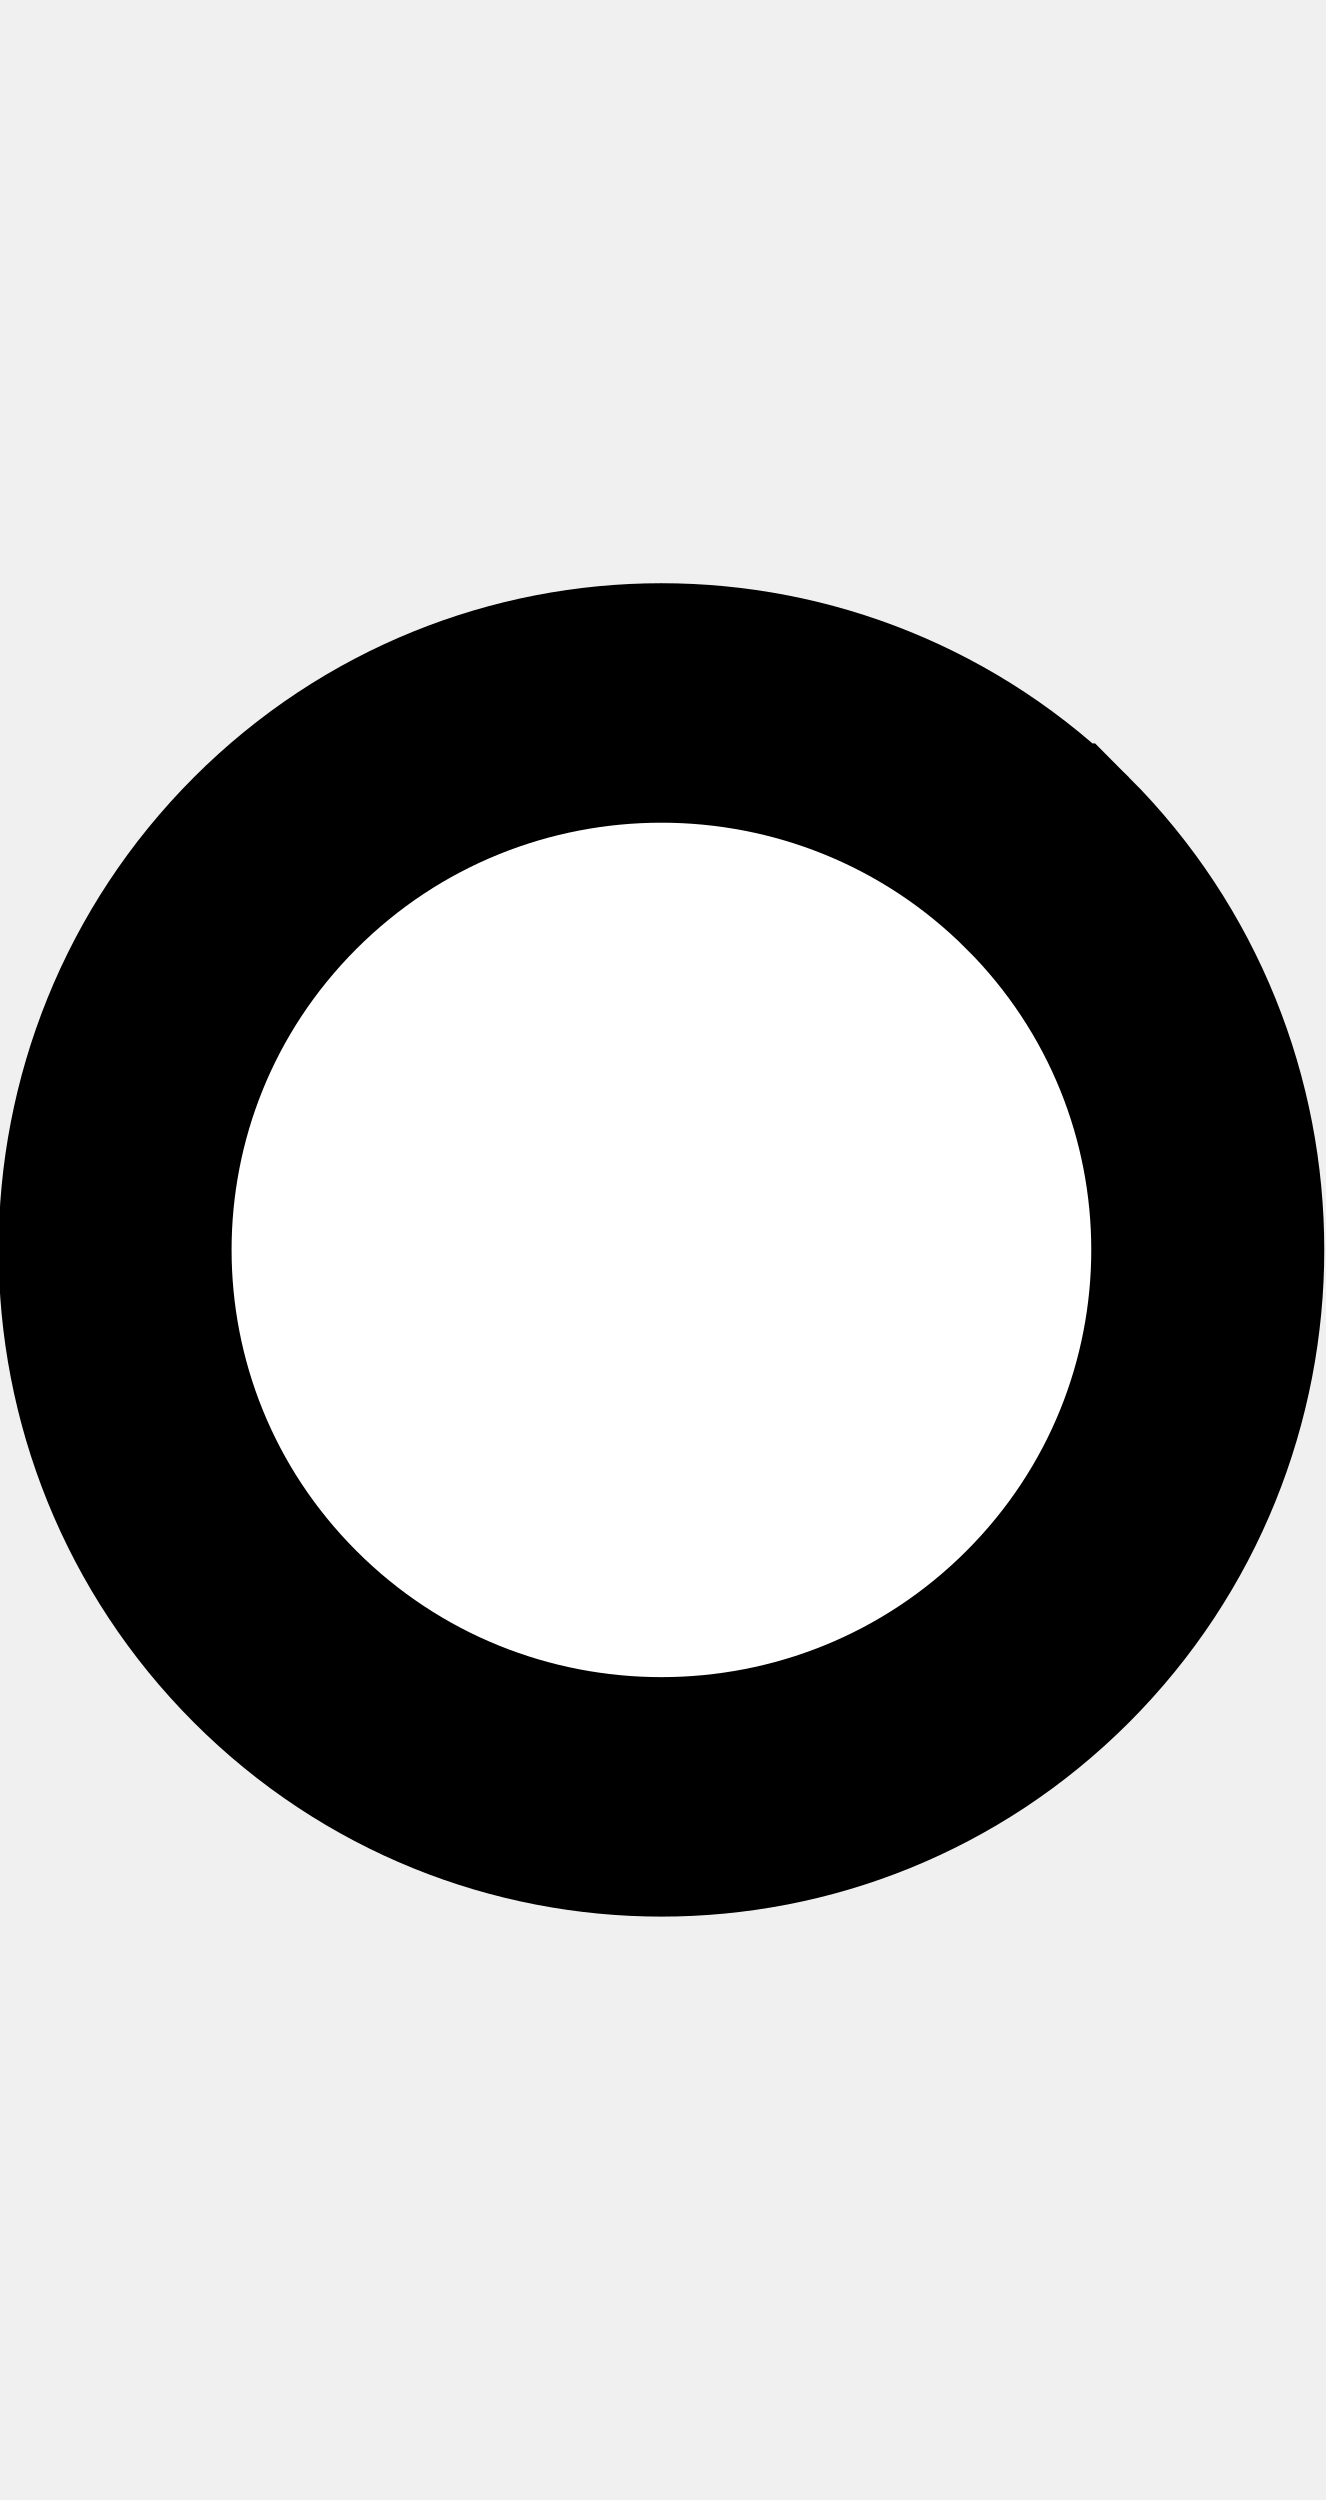
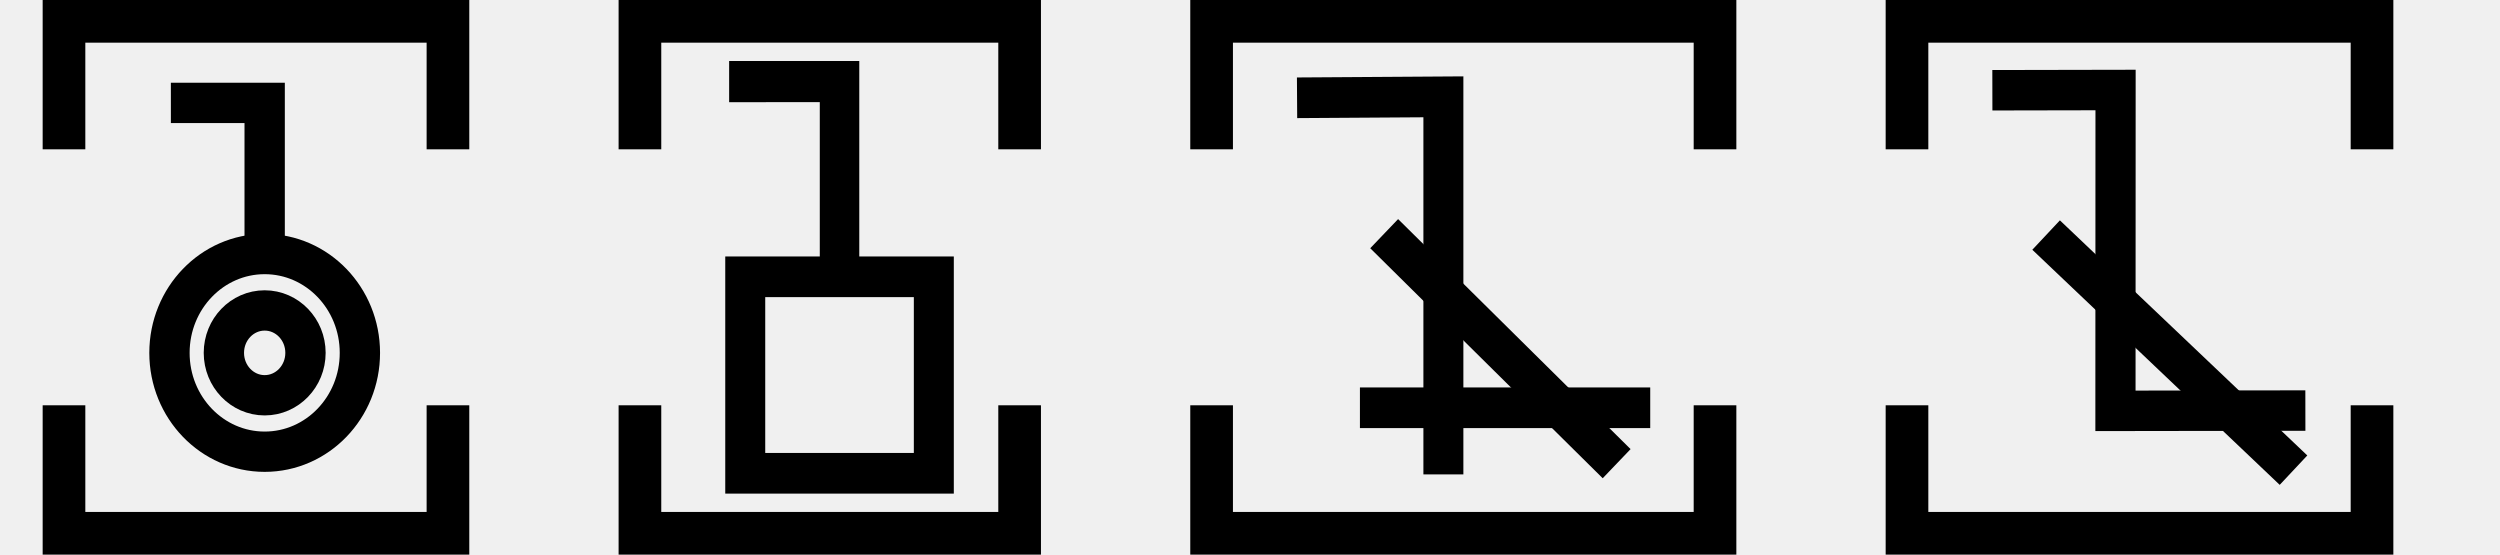
- <svg xmlns="http://www.w3.org/2000/svg" width="10.6" height="20" viewBox="0 0 10.6 20" version="1.1" id="svg3807">
-   <g id="layer L1" transform="translate(0,10)">
+ <svg xmlns="http://www.w3.org/2000/svg" width="117.2" height="26" viewBox="0 0 117.2 26" version="1.1" id="svg3807">
+   <g id="layer L1" transform="translate(0,13)">
    <g transform="translate(0,0)">
-       <g id="layer1" transform="translate(0,-291.7083)">
-         <g transform="matrix(1.172932,0,0,-0.9520283,-583.8196,-1486.07)" id="g10351" style="stroke-width:1.788;stroke-miterlimit:4;stroke-dasharray:none">
-           <g transform="matrix(0.9094024,0,0,1.120415,45.09442,226.1223)" id="g10351-0" style="stroke-width:1.789;stroke-miterlimit:4;stroke-dasharray:none">
-             <g id="g2601" transform="matrix(0.8925618,0,0,0.8925266,53.47671,-202.8362)" style="stroke-width:2.005">
-               <g transform="matrix(0.9161032,0,0,-0.9078513,101.9969,-4745.411)" id="g14246" style="stroke-width:2.177;stroke-miterlimit:4;stroke-dasharray:none">
-                 <g transform="matrix(1.222974,0,0,1.234139,-146.3597,738.2648)" id="g14253">
-                   <g transform="translate(-39.3611,1.9848)" id="g14264" style="stroke-width:1.772;stroke-miterlimit:4;stroke-dasharray:none">
-                     <g id="g10359-10-8" transform="matrix(1,0,0,-1,-52.73343,-5050.882)" style="stroke-width:1.772;stroke-miterlimit:4;stroke-dasharray:none">
-                       <g transform="matrix(1,0,0,-1,9.453375,-5051.509)" id="g14371">
-                         <g id="g10364-8-3" transform="matrix(1,0,0,-1,-48.16121,-5051.049)" />
-                         <g transform="translate(-27.1658,1.5491)" id="g14427">
-                           <g id="g10367-880-7" transform="matrix(1,0,0,-1,-48.16121,-5051.049)" />
-                           <g transform="translate(-45.4538,2.7243)" id="g14438">
-                             <g id="g10370-7-5" transform="matrix(1,0,0,-1,-48.16121,-5051.049)" />
-                             <g transform="translate(-30.4313,0.6037)" id="g14451">
-                               <g id="g12601" style="stroke-width:2.605;stroke-miterlimit:4;stroke-dasharray:none" transform="matrix(0.6486516,0,0,0.7128036,230.9036,-908.8502)">
-                                 <g style="stroke-width:1.48;stroke-miterlimit:4;stroke-dasharray:none" transform="matrix(1.846011,0,0,-1.679871,592.5355,-3070.463)" id="g4509-93-8">
-                                   <g id="g20055" transform="matrix(0.8002002,0,0,0.8223537,5.468814,10.95793)" style="stroke-width:1.824">
-                                     <g id="g20314" transform="matrix(0.9998634,0,0,-1,0.00611664,131.9087)" style="stroke-width:1.824">
-                                       <g id="g22529" transform="matrix(-1,0,0,1,94.44605,-1.6809064e-6)">
-                                         <g id="g22811" transform="matrix(1,0,0,-1,0,132.1269)">
-                                           <path style="fill:#ffffff;fill-opacity:1;fill-rule:evenodd;stroke:#000000;stroke-width:1.824;stroke-linecap:butt;stroke-linejoin:miter;stroke-miterlimit:4;stroke-dasharray:none;stroke-opacity:1" d="m 47.844,69.01 a 4.277,4.166 0 0 1 1.25e-4,-5.892 4.277,4.166 0 0 1 6.048,0 4.277,4.166 0 0 1 1.24e-4,5.892 4.277,4.166 0 0 1 -6.048,0 z" id="path3355-32-59-4-94-6-5-9-6-1-3" />
-                                         </g>
-                                       </g>
-                                     </g>
-                                   </g>
-                                 </g>
-                               </g>
-                             </g>
-                           </g>
-                         </g>
-                       </g>
-                     </g>
-                   </g>
-                 </g>
-               </g>
-             </g>
-           </g>
+       <g transform="translate(0,-13)">
+         <g id="layer L1" transform="translate(0,13)">
+           <g transform="translate(3,0)">
+             <g transform="translate(4,0)">
+               <g transform="translate(0,0)">
+                 <g id="layer1" transform="translate(0,-291.7083)">
+                   <g transform="matrix(1.172932,0,0,-0.9520283,-583.8196,-1486.07)" id="g10351" style="stroke-width:1.788;stroke-miterlimit:4;stroke-dasharray:none">
+                     <g transform="matrix(0.9094024,0,0,1.120415,45.09442,226.1223)" id="g10351-0" style="stroke-width:1.789;stroke-miterlimit:4;stroke-dasharray:none">
+                       <g id="g2601" transform="matrix(0.8925618,0,0,0.8925266,53.47671,-202.8362)" style="stroke-width:2.005">
+                         <g transform="matrix(0.9161032,0,0,-0.9078513,101.9969,-4745.411)" id="g14246" style="stroke-width:2.177;stroke-miterlimit:4;stroke-dasharray:none">
+                           <g transform="matrix(1.222974,0,0,1.234139,-146.3597,738.2648)" id="g14253">
+                             <g transform="translate(-39.3611,1.9848)" id="g14264" style="stroke-width:1.772;stroke-miterlimit:4;stroke-dasharray:none">
+                               <g id="g10359-10-8" transform="matrix(1,0,0,-1,-52.73343,-5050.882)" style="stroke-width:1.772;stroke-miterlimit:4;stroke-dasharray:none">
+                                 <g transform="matrix(1,0,0,-1,9.453375,-5051.509)" id="g14371">
+                                   <g id="g10364-8-3" transform="matrix(1,0,0,-1,-48.16121,-5051.049)" />
+                                   <g transform="translate(-27.1658,1.5491)" id="g14427">
+                                     <g id="g10367-880-7" transform="matrix(1,0,0,-1,-48.16121,-5051.049)" />
+                                     <g transform="translate(-45.4538,2.7243)" id="g14438">
+                                       <g id="g10370-7-5" transform="matrix(1,0,0,-1,-48.16121,-5051.049)" />
+                                       <g transform="translate(-30.4313,0.6037)" id="g14451">
+                                         <g id="g12601" style="stroke-width:2.605;stroke-miterlimit:4;stroke-dasharray:none" transform="matrix(0.6486516,0,0,0.7128036,230.9036,-908.8502)">
+                                           <g style="stroke-width:1.48;stroke-miterlimit:4;stroke-dasharray:none" transform="matrix(1.846011,0,0,-1.679871,592.5355,-3070.463)" id="g4509-93-8">
+                                             <g id="g20055" transform="matrix(0.8002002,0,0,0.8223537,5.468814,10.95793)" style="stroke-width:1.824">
+                                               <g id="g20314" transform="matrix(0.9998634,0,0,-1,0.00611664,131.9087)" style="stroke-width:1.824">
+                                                 <g id="g22529" transform="matrix(-1,0,0,1,94.44605,-1.6809064e-6)">
+                                                   <g id="g22811" transform="matrix(1,0,0,-1,0,132.1269)">
+                                                     <g id="g1305">
+                                                       <g id="g2215" transform="translate(-4.2196546e-7,9.52066)">
+                                                         <g id="layer1-6-3-56-3-8-9" transform="matrix(-0.7177191,0,0,-0.698289,-398.6905,-82.09261)" style="stroke-width:3.789;stroke-miterlimit:4;stroke-dasharray:none">
+                                                           <g transform="matrix(5.820712,0,0,5.820712,-711.3569,-666.8932)" id="g5414-3-0-2-5-3-2" style="stroke-width:3.789">
+                                                             <g transform="matrix(0.2597607,0,0,0.2597607,12.18558,38.7607)" id="g4442-6-1-3-9-93-5-0" style="stroke-width:3.789">
+                                                               <g transform="rotate(180,65.80256,172.9668)" id="g4446-6-9-0-0-1-4-6-2" style="stroke-width:3.789">
+                                                                 <g transform="translate(-1.010153,-6.12405)" id="g4404-1-2-4-9-2-1-5-3" style="stroke-width:3.789">
+                                                                   <g id="g2346" transform="translate(-4.876876,-12.21219)">
+                                                                     <g id="g4262-8-3-8-0-98-3-2" transform="matrix(-1.130322,0,0,-1.130322,138.4035,360.0767)" style="stroke-width:1.508;stroke-miterlimit:4;stroke-dasharray:none">
+                                                                       <path id="path4186-6-5-5-4-6-9-1-1-9-4" d="m 5.616,131.803 3.508,-10e-4 v 5.728" style="fill:none;fill-rule:evenodd;stroke:#000000;stroke-width:1.508;stroke-linecap:butt;stroke-linejoin:miter;stroke-miterlimit:4;stroke-dasharray:none;stroke-opacity:1" />
+                                                                     </g>
+                                                                     <path id="path3355-6-0-9-0-2" d="m 124.065,200.531 a 4.025,4.178 0 0 1 4.025,-4.179 4.025,4.178 0 0 1 4.025,4.179 4.025,4.178 0 0 1 -4.025,4.178 4.025,4.178 0 0 1 -4.025,-4.178 z" style="fill:none;fill-rule:evenodd;stroke:#000000;stroke-width:1.704;stroke-linecap:butt;stroke-linejoin:miter;stroke-miterlimit:4;stroke-dasharray:none;stroke-opacity:1" />
+                                                                     <path id="path3355-6-0-9-0-4-6" d="m 126.365,200.531 a 1.725,1.793 0 0 1 1.725,-1.793 1.725,1.793 0 0 1 1.725,1.793 1.725,1.793 0 0 1 -1.725,1.793 1.725,1.793 0 0 1 -1.725,-1.793 z" style="fill:none;fill-rule:evenodd;stroke:#000000;stroke-width:1.704;stroke-linecap:butt;stroke-linejoin:miter;stroke-miterlimit:4;stroke-dasharray:none;stroke-opacity:1" />
+                                                                   </g>
+                                                                 </g>
+                                                               </g>
+                                                             </g>
+                                                           </g>
+                                                         </g>
+                                                       </g>
+                                                     </g>
+                                                   </g>
+                                                 </g>
+                                               </g>
+                                             </g>
+                                           </g>
+                                         </g>
+                                       </g>
+                                     </g>
+                                   </g>
+                                 </g>
+                               </g>
+                             </g>
+                           </g>
+                         </g>
+                       </g>
+                     </g>
+                   </g>
+                 </g>
+               </g>
+             </g>
+             <polyline points="0,6 0,12 18,12 18,6 " style="fill:none;stroke:black;stroke-width:2" />
+             <polyline points="0,-6 0,-12 18,-12 18,-6 " style="fill:none;stroke:black;stroke-width:2" />
+           </g>
+           <g transform="translate(27,0)" />
+           <g transform="translate(30,0)">
+             <g transform="translate(4,0)">
+               <g transform="translate(0,0)">
+                 <g id="layer1" transform="translate(0,-291.7083)">
+                   <g transform="matrix(1.172932,0,0,-0.9520283,-583.8196,-1486.07)" id="g10351" style="stroke-width:1.788;stroke-miterlimit:4;stroke-dasharray:none">
+                     <g transform="matrix(0.9094024,0,0,1.120415,45.09442,226.1223)" id="g10351-0" style="stroke-width:1.789;stroke-miterlimit:4;stroke-dasharray:none">
+                       <g id="g2601" transform="matrix(0.8925618,0,0,0.8925266,53.47671,-202.8362)" style="stroke-width:2.005">
+                         <g transform="matrix(0.9161032,0,0,-0.9078513,101.9969,-4745.411)" id="g14246" style="stroke-width:2.177;stroke-miterlimit:4;stroke-dasharray:none">
+                           <g transform="matrix(1.222974,0,0,1.234139,-146.3597,738.2648)" id="g14253">
+                             <g transform="translate(-39.3611,1.9848)" id="g14264" style="stroke-width:1.772;stroke-miterlimit:4;stroke-dasharray:none">
+                               <g id="g10359-10-8" transform="matrix(1,0,0,-1,-52.73343,-5050.882)" style="stroke-width:1.772;stroke-miterlimit:4;stroke-dasharray:none">
+                                 <g transform="matrix(1,0,0,-1,9.453375,-5051.509)" id="g14371">
+                                   <g id="g10364-8-3" transform="matrix(1,0,0,-1,-48.16121,-5051.049)" />
+                                   <g transform="translate(-27.1658,1.5491)" id="g14427">
+                                     <g id="g10367-880-7" transform="matrix(1,0,0,-1,-48.16121,-5051.049)" />
+                                     <g transform="translate(-45.4538,2.7243)" id="g14438">
+                                       <g id="g10370-7-5" transform="matrix(1,0,0,-1,-48.16121,-5051.049)" />
+                                       <g transform="translate(-30.4313,0.6037)" id="g14451">
+                                         <g id="g12601" style="stroke-width:2.605;stroke-miterlimit:4;stroke-dasharray:none" transform="matrix(0.6486516,0,0,0.7128036,230.9036,-908.8502)">
+                                           <g style="stroke-width:1.48;stroke-miterlimit:4;stroke-dasharray:none" transform="matrix(1.846011,0,0,-1.679871,592.5355,-3070.463)" id="g4509-93-8">
+                                             <g id="g20055" transform="matrix(0.8002002,0,0,0.8223537,5.468814,10.95793)" style="stroke-width:1.824">
+                                               <g id="g20314" transform="matrix(0.9998634,0,0,-1,0.00611664,131.9087)" style="stroke-width:1.824">
+                                                 <g id="g1248" transform="matrix(0.4865709,0,0,0.481358,19.61969,44.79501)" style="stroke-width:3.769;stroke-miterlimit:4;stroke-dasharray:none">
+                                                   <g id="g1560" transform="matrix(0.7986289,0,0,0.7988544,6.441648,13.45424)" style="stroke-width:4.719">
+                                                     <g id="g1745" transform="translate(8.315181,-6.137492)">
+                                                       <g id="g2469" transform="translate(17.57402,-2.212496)">
+                                                         <g id="g5102" transform="translate(-5.102108,0.563919)" style="stroke-width:3.775;stroke-miterlimit:4;stroke-dasharray:none">
+                                                           <g id="g8395" transform="translate(-1.821697,1.05357)">
+                                                             <g id="g8688" transform="translate(-0.2488129,-1.253024)">
+                                                               <g id="g9078" transform="translate(0.04681289,0.560783)" style="stroke-width:4.719;stroke-miterlimit:4;stroke-dasharray:none">
+                                                                 <g id="g9477">
+                                                                   <g id="g11145">
+                                                                     <g id="g951" transform="translate(3.415347e-7,2.528218)">
+                                                                       <g id="g1689" transform="translate(3.4154001e-7,-0.3041344)">
+                                                                         <g id="g2808" transform="translate(6.000886)">
+                                                                           <g id="g4724">
+                                                                             <g style="stroke-width:3.149;stroke-miterlimit:4;stroke-dasharray:none" transform="matrix(1.480673,0,0,1.516846,-6.28103,-144.5997)" id="g4262-8-3-2-08-7-6" />
+                                                                             <g id="g4904" transform="translate(13.49029,-32.89643)">
+                                                                               <path style="fill:none;fill-rule:evenodd;stroke:#000000;stroke-width:3.149;stroke-linecap:butt;stroke-linejoin:miter;stroke-miterlimit:4;stroke-dasharray:none;stroke-opacity:1" d="m 5.908,130.83 8.802,-0.002 v 13.765" id="path4186-6-5-5-4-6-3-9-9-7" transform="matrix(1.480673,0,0,1.516846,-6.28103,-144.5997)" />
+                                                                               <rect y="76.506" x="4.369" height="22.806" width="22.262" id="rect4172-8-9-3-1-5" style="fill:none;fill-opacity:1;stroke:#000000;stroke-width:4.719;stroke-miterlimit:4;stroke-dasharray:none;stroke-opacity:1" />
+                                                                             </g>
+                                                                           </g>
+                                                                         </g>
+                                                                       </g>
+                                                                     </g>
+                                                                   </g>
+                                                                 </g>
+                                                               </g>
+                                                             </g>
+                                                           </g>
+                                                         </g>
+                                                       </g>
+                                                     </g>
+                                                   </g>
+                                                 </g>
+                                               </g>
+                                             </g>
+                                           </g>
+                                         </g>
+                                       </g>
+                                     </g>
+                                   </g>
+                                 </g>
+                               </g>
+                             </g>
+                           </g>
+                         </g>
+                       </g>
+                     </g>
+                   </g>
+                 </g>
+               </g>
+             </g>
+             <polyline points="0,6 0,12 17.8,12 17.8,6 " style="fill:none;stroke:black;stroke-width:2" />
+             <polyline points="0,-6 0,-12 17.8,-12 17.8,-6 " style="fill:none;stroke:black;stroke-width:2" />
+           </g>
+           <g transform="translate(53.8,0)" />
+           <g transform="translate(56.8,0)">
+             <g transform="translate(4,0)">
+               <g transform="translate(0,0)">
+                 <g id="layer1" transform="translate(0,-291.7083)">
+                   <g transform="matrix(1.172932,0,0,-0.9520283,-583.8196,-1486.07)" id="g10351" style="stroke-width:1.788;stroke-miterlimit:4;stroke-dasharray:none">
+                     <g transform="matrix(0.9094024,0,0,1.120415,45.09442,226.1223)" id="g10351-0" style="stroke-width:1.789;stroke-miterlimit:4;stroke-dasharray:none">
+                       <g id="g2601" transform="matrix(0.8925618,0,0,0.8925266,53.47671,-202.8362)" style="stroke-width:2.005">
+                         <g transform="matrix(0.9161032,0,0,-0.9078513,101.9969,-4745.411)" id="g14246" style="stroke-width:2.177;stroke-miterlimit:4;stroke-dasharray:none">
+                           <g transform="matrix(1.222974,0,0,1.234139,-146.3597,738.2648)" id="g14253">
+                             <g transform="translate(-39.3611,1.9848)" id="g14264" style="stroke-width:1.772;stroke-miterlimit:4;stroke-dasharray:none">
+                               <g id="g10359-10-8" transform="matrix(1,0,0,-1,-52.73343,-5050.882)" style="stroke-width:1.772;stroke-miterlimit:4;stroke-dasharray:none">
+                                 <g transform="matrix(1,0,0,-1,9.453375,-5051.509)" id="g14371">
+                                   <g id="g10364-8-3" transform="matrix(1,0,0,-1,-48.16121,-5051.049)" />
+                                   <g transform="translate(-27.1658,1.5491)" id="g14427">
+                                     <g id="g10367-880-7" transform="matrix(1,0,0,-1,-48.16121,-5051.049)" />
+                                     <g transform="translate(-45.4538,2.7243)" id="g14438">
+                                       <g id="g10370-7-5" transform="matrix(1,0,0,-1,-48.16121,-5051.049)" />
+                                       <g transform="translate(-30.4313,0.6037)" id="g14451">
+                                         <g id="g12601" style="stroke-width:2.605;stroke-miterlimit:4;stroke-dasharray:none" transform="matrix(0.6486516,0,0,0.7128036,230.9036,-908.8502)">
+                                           <g style="stroke-width:1.48;stroke-miterlimit:4;stroke-dasharray:none" transform="matrix(1.846011,0,0,-1.679871,592.5355,-3070.463)" id="g4509-93-8">
+                                             <g id="g20055" transform="matrix(0.8002002,0,0,0.8223537,5.468814,10.95793)" style="stroke-width:1.824">
+                                               <g id="g20314" transform="matrix(0.9998634,0,0,-1,0.00611664,131.9087)" style="stroke-width:1.824">
+                                                 <g id="g1248" transform="matrix(0.4865709,0,0,0.481358,19.61969,44.79501)" style="stroke-width:3.769;stroke-miterlimit:4;stroke-dasharray:none">
+                                                   <g id="g1254" transform="translate(1.496293,-24.41743)">
+                                                     <g id="g933" transform="translate(-2.134545,-1.814558)">
+                                                       <g id="g1180" transform="translate(-2.69412,-0.2224732)">
+                                                         <path id="path4186-6-6-4-4-0-7-9-6-2-08-5-4" d="M 47.869,82.736 H 75.239" style="fill:none;fill-rule:evenodd;stroke:#000000;stroke-width:3.769;stroke-linecap:butt;stroke-linejoin:miter;stroke-miterlimit:4;stroke-dasharray:none;stroke-opacity:1" />
+                                                         <path id="path4186-6-2-5-1-6-8-0-0-5-6-9-4-0" d="M 55.738,88.913 V 53.904 l -13.796,0.09" style="fill:none;fill-rule:evenodd;stroke:#000000;stroke-width:3.769;stroke-linecap:butt;stroke-linejoin:miter;stroke-miterlimit:4;stroke-dasharray:none;stroke-opacity:1" />
+                                                         <path id="path4186-6-2-5-1-6-8-0-6-7-0-9-8-6-5" d="M 72.073,87.92 50.155,66.592" style="fill:none;fill-rule:evenodd;stroke:#000000;stroke-width:3.769;stroke-linecap:butt;stroke-linejoin:miter;stroke-miterlimit:4;stroke-dasharray:none;stroke-opacity:1" />
+                                                       </g>
+                                                     </g>
+                                                   </g>
+                                                 </g>
+                                               </g>
+                                             </g>
+                                           </g>
+                                         </g>
+                                       </g>
+                                     </g>
+                                   </g>
+                                 </g>
+                               </g>
+                             </g>
+                           </g>
+                         </g>
+                       </g>
+                     </g>
+                   </g>
+                 </g>
+               </g>
+             </g>
+             <polyline points="0,6 0,12 23.6,12 23.6,6 " style="fill:none;stroke:black;stroke-width:2" />
+             <polyline points="0,-6 0,-12 23.6,-12 23.6,-6 " style="fill:none;stroke:black;stroke-width:2" />
+           </g>
+           <g transform="translate(86.4,0)" />
+           <g transform="translate(89.4,0)">
+             <g transform="translate(4,0)">
+               <g transform="translate(0,0)">
+                 <g id="layer1" transform="translate(0,-291.7083)">
+                   <g transform="matrix(1.172932,0,0,-0.9520283,-583.8196,-1486.07)" id="g10351" style="stroke-width:1.788;stroke-miterlimit:4;stroke-dasharray:none">
+                     <g transform="matrix(0.9094024,0,0,1.120415,45.09442,226.1223)" id="g10351-0" style="stroke-width:1.789;stroke-miterlimit:4;stroke-dasharray:none">
+                       <g id="g2601" transform="matrix(0.8925618,0,0,0.8925266,53.47671,-202.8362)" style="stroke-width:2.005">
+                         <g transform="matrix(0.9161032,0,0,-0.9078513,101.9969,-4745.411)" id="g14246" style="stroke-width:2.177;stroke-miterlimit:4;stroke-dasharray:none">
+                           <g transform="matrix(1.222974,0,0,1.234139,-146.3597,738.2648)" id="g14253">
+                             <g transform="translate(-39.3611,1.9848)" id="g14264" style="stroke-width:1.772;stroke-miterlimit:4;stroke-dasharray:none">
+                               <g id="g10359-10-8" transform="matrix(1,0,0,-1,-52.73343,-5050.882)" style="stroke-width:1.772;stroke-miterlimit:4;stroke-dasharray:none">
+                                 <g transform="matrix(1,0,0,-1,9.453375,-5051.509)" id="g14371">
+                                   <g id="g10364-8-3" transform="matrix(1,0,0,-1,-48.16121,-5051.049)" />
+                                   <g transform="translate(-27.1658,1.5491)" id="g14427">
+                                     <g id="g10367-880-7" transform="matrix(1,0,0,-1,-48.16121,-5051.049)" />
+                                     <g transform="translate(-45.4538,2.7243)" id="g14438">
+                                       <g id="g10370-7-5" transform="matrix(1,0,0,-1,-48.16121,-5051.049)" />
+                                       <g transform="translate(-30.4313,0.6037)" id="g14451">
+                                         <g id="g12601" style="stroke-width:2.605;stroke-miterlimit:4;stroke-dasharray:none" transform="matrix(0.6486516,0,0,0.7128036,230.9036,-908.8502)">
+                                           <g style="stroke-width:1.48;stroke-miterlimit:4;stroke-dasharray:none" transform="matrix(1.846011,0,0,-1.679871,592.5355,-3070.463)" id="g4509-93-8">
+                                             <g id="g20055" transform="matrix(0.8002002,0,0,0.8223537,5.468814,10.95793)" style="stroke-width:1.824">
+                                               <g id="g1538" transform="matrix(0,0.4773224,0.4873108,0,19.76579,37.68646)" style="stroke-width:3.782">
+                                                 <g id="g1802" transform="translate(-1.643434)">
+                                                   <g id="g1646" transform="translate(1.386396,0.6099311)">
+                                                     <g id="g2167" transform="translate(0.1604813)">
+                                                       <path id="path4186-6-2-5-1-6-8-0-9-3-3-8-5" d="m 46.63,67.097 -0.027,-17.876 30,0.01 -0.023,-11.596" style="fill:none;fill-rule:evenodd;stroke:#000000;stroke-width:3.782;stroke-linecap:butt;stroke-linejoin:miter;stroke-miterlimit:4;stroke-dasharray:none;stroke-opacity:1" />
+                                                       <path id="path4186-6-2-5-1-6-8-0-6-0-3-4-5-6" d="M 63.04,42.693 41.057,65.979" style="fill:none;fill-rule:evenodd;stroke:#000000;stroke-width:3.782;stroke-linecap:butt;stroke-linejoin:miter;stroke-miterlimit:4;stroke-dasharray:none;stroke-opacity:1" />
+                                                     </g>
+                                                   </g>
+                                                 </g>
+                                               </g>
+                                             </g>
+                                           </g>
+                                         </g>
+                                       </g>
+                                     </g>
+                                   </g>
+                                 </g>
+                               </g>
+                             </g>
+                           </g>
+                         </g>
+                       </g>
+                     </g>
+                   </g>
+                 </g>
+               </g>
+             </g>
+             <polyline points="0,6 0,12 21.8,12 21.8,6 " style="fill:none;stroke:black;stroke-width:2" />
+             <polyline points="0,-6 0,-12 21.8,-12 21.8,-6 " style="fill:none;stroke:black;stroke-width:2" />
+           </g>
+           <g transform="translate(117.2,0)" />
        </g>
      </g>
    </g>
  </g>
</svg>
